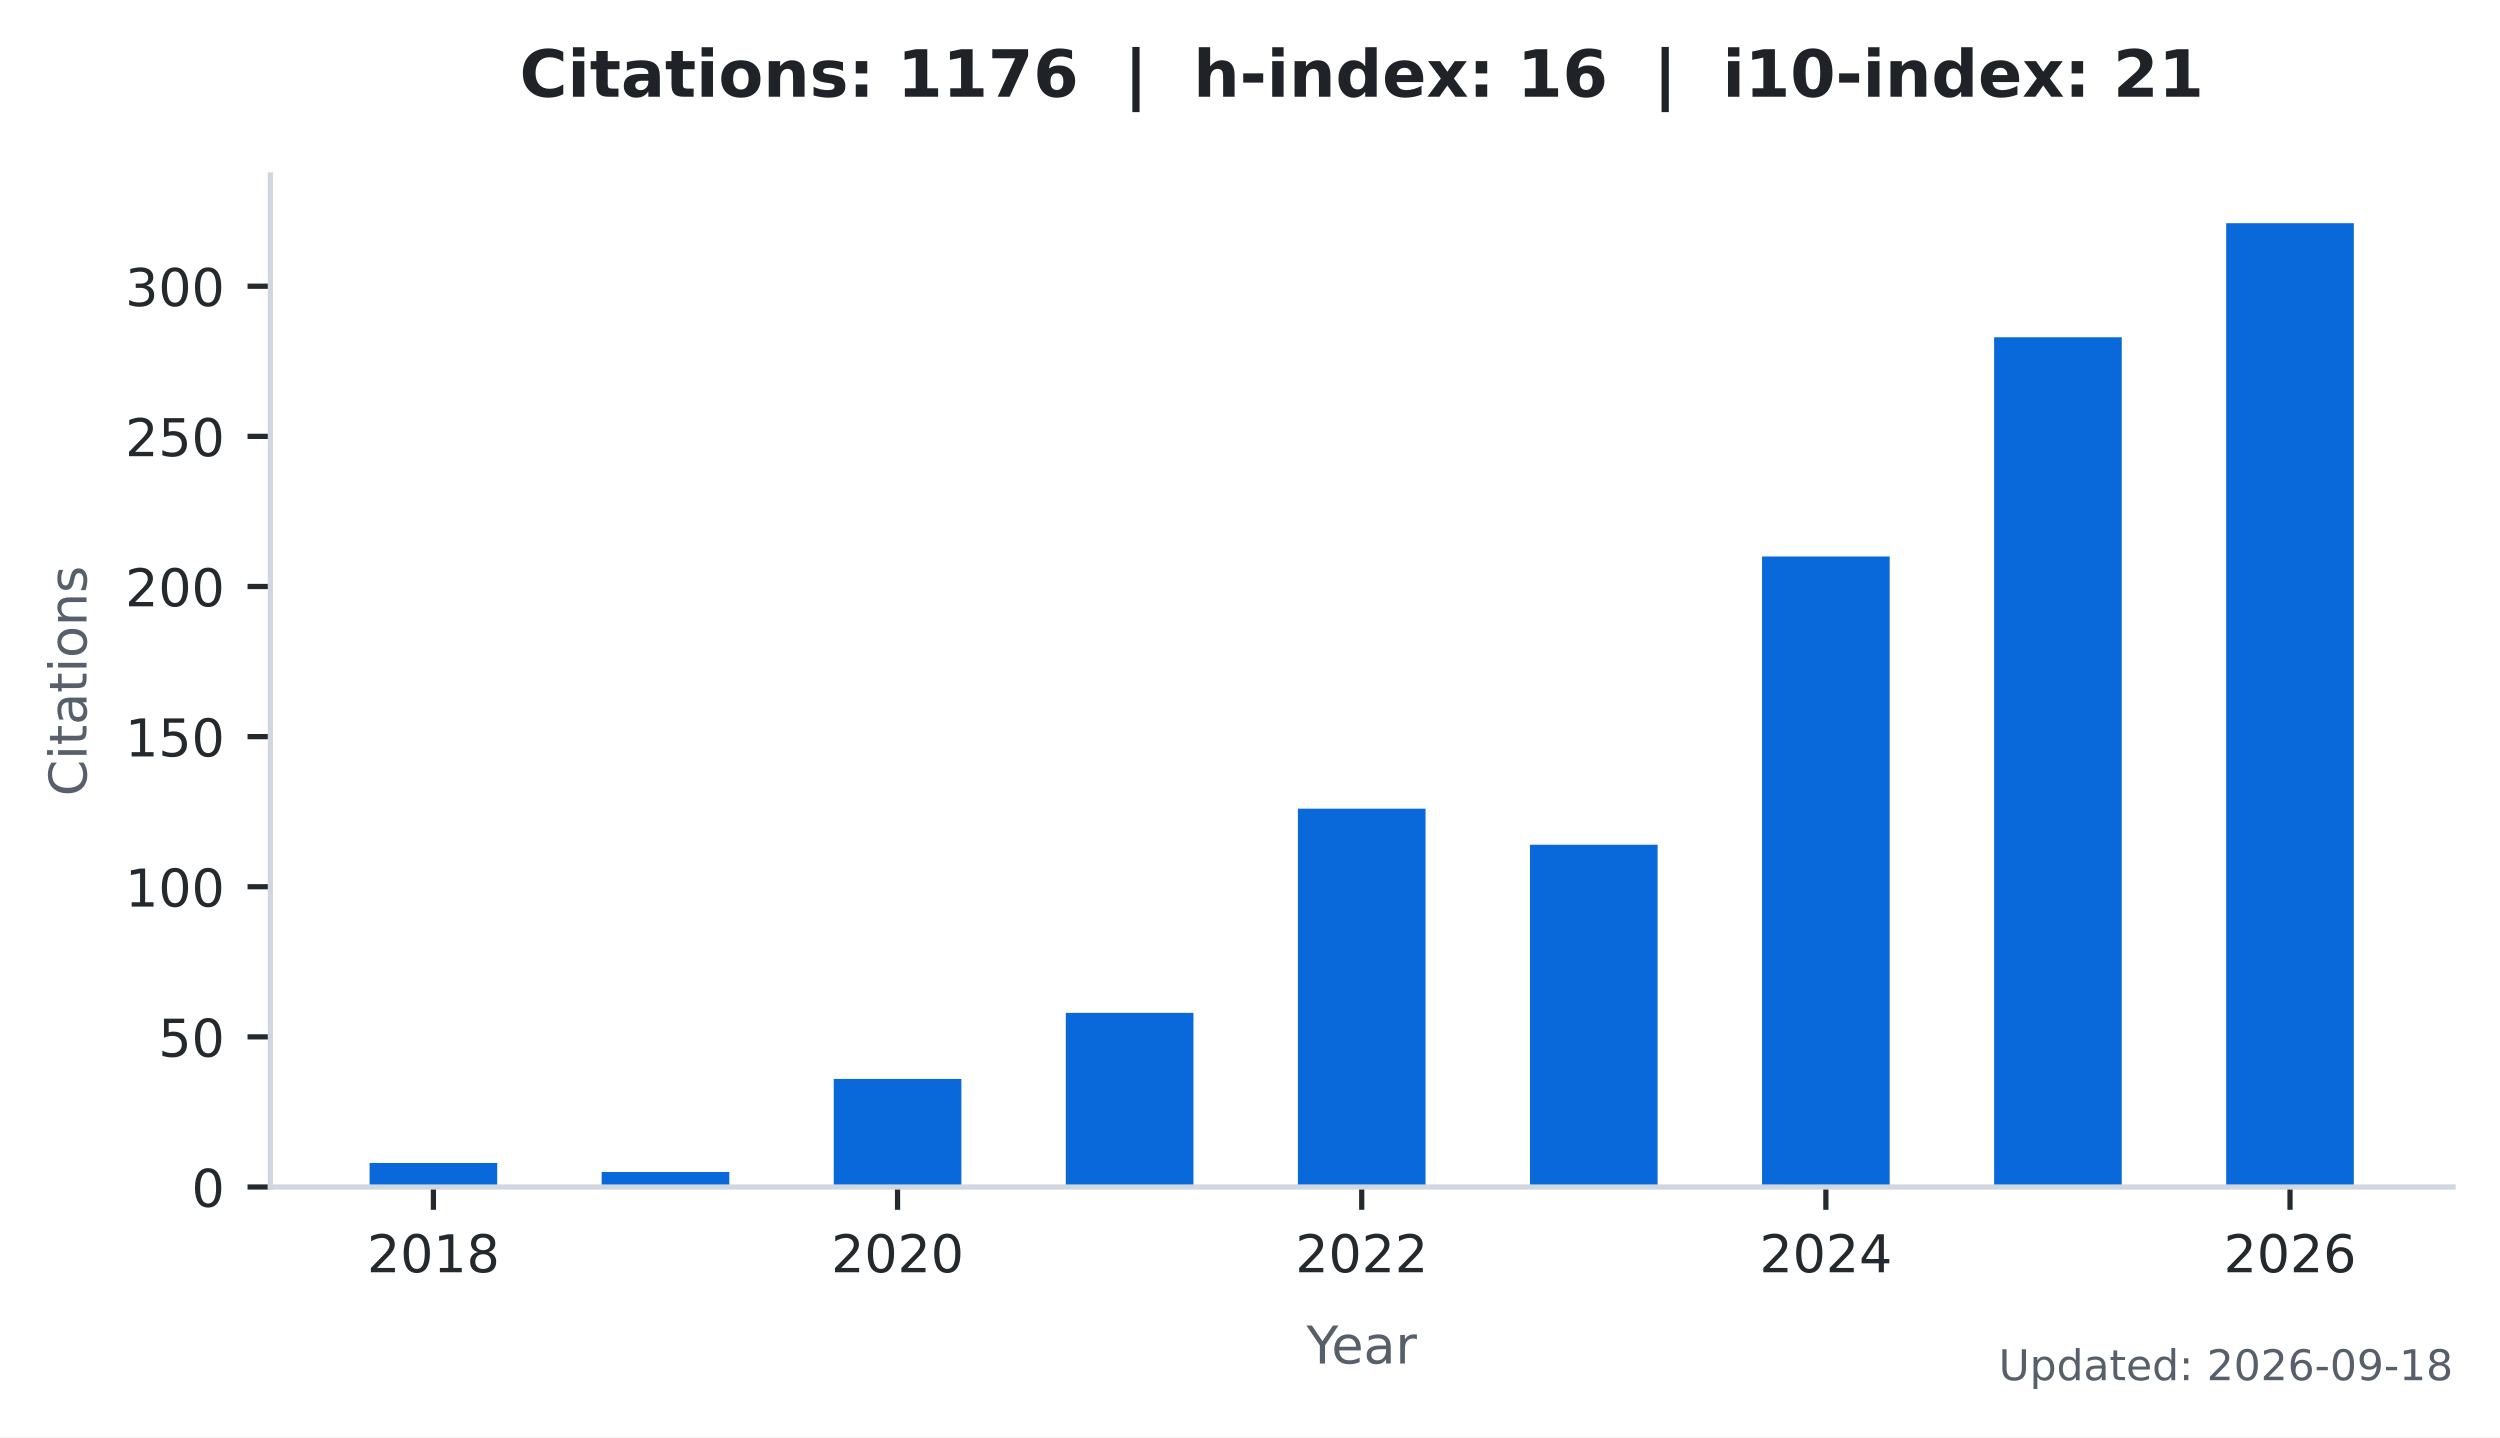
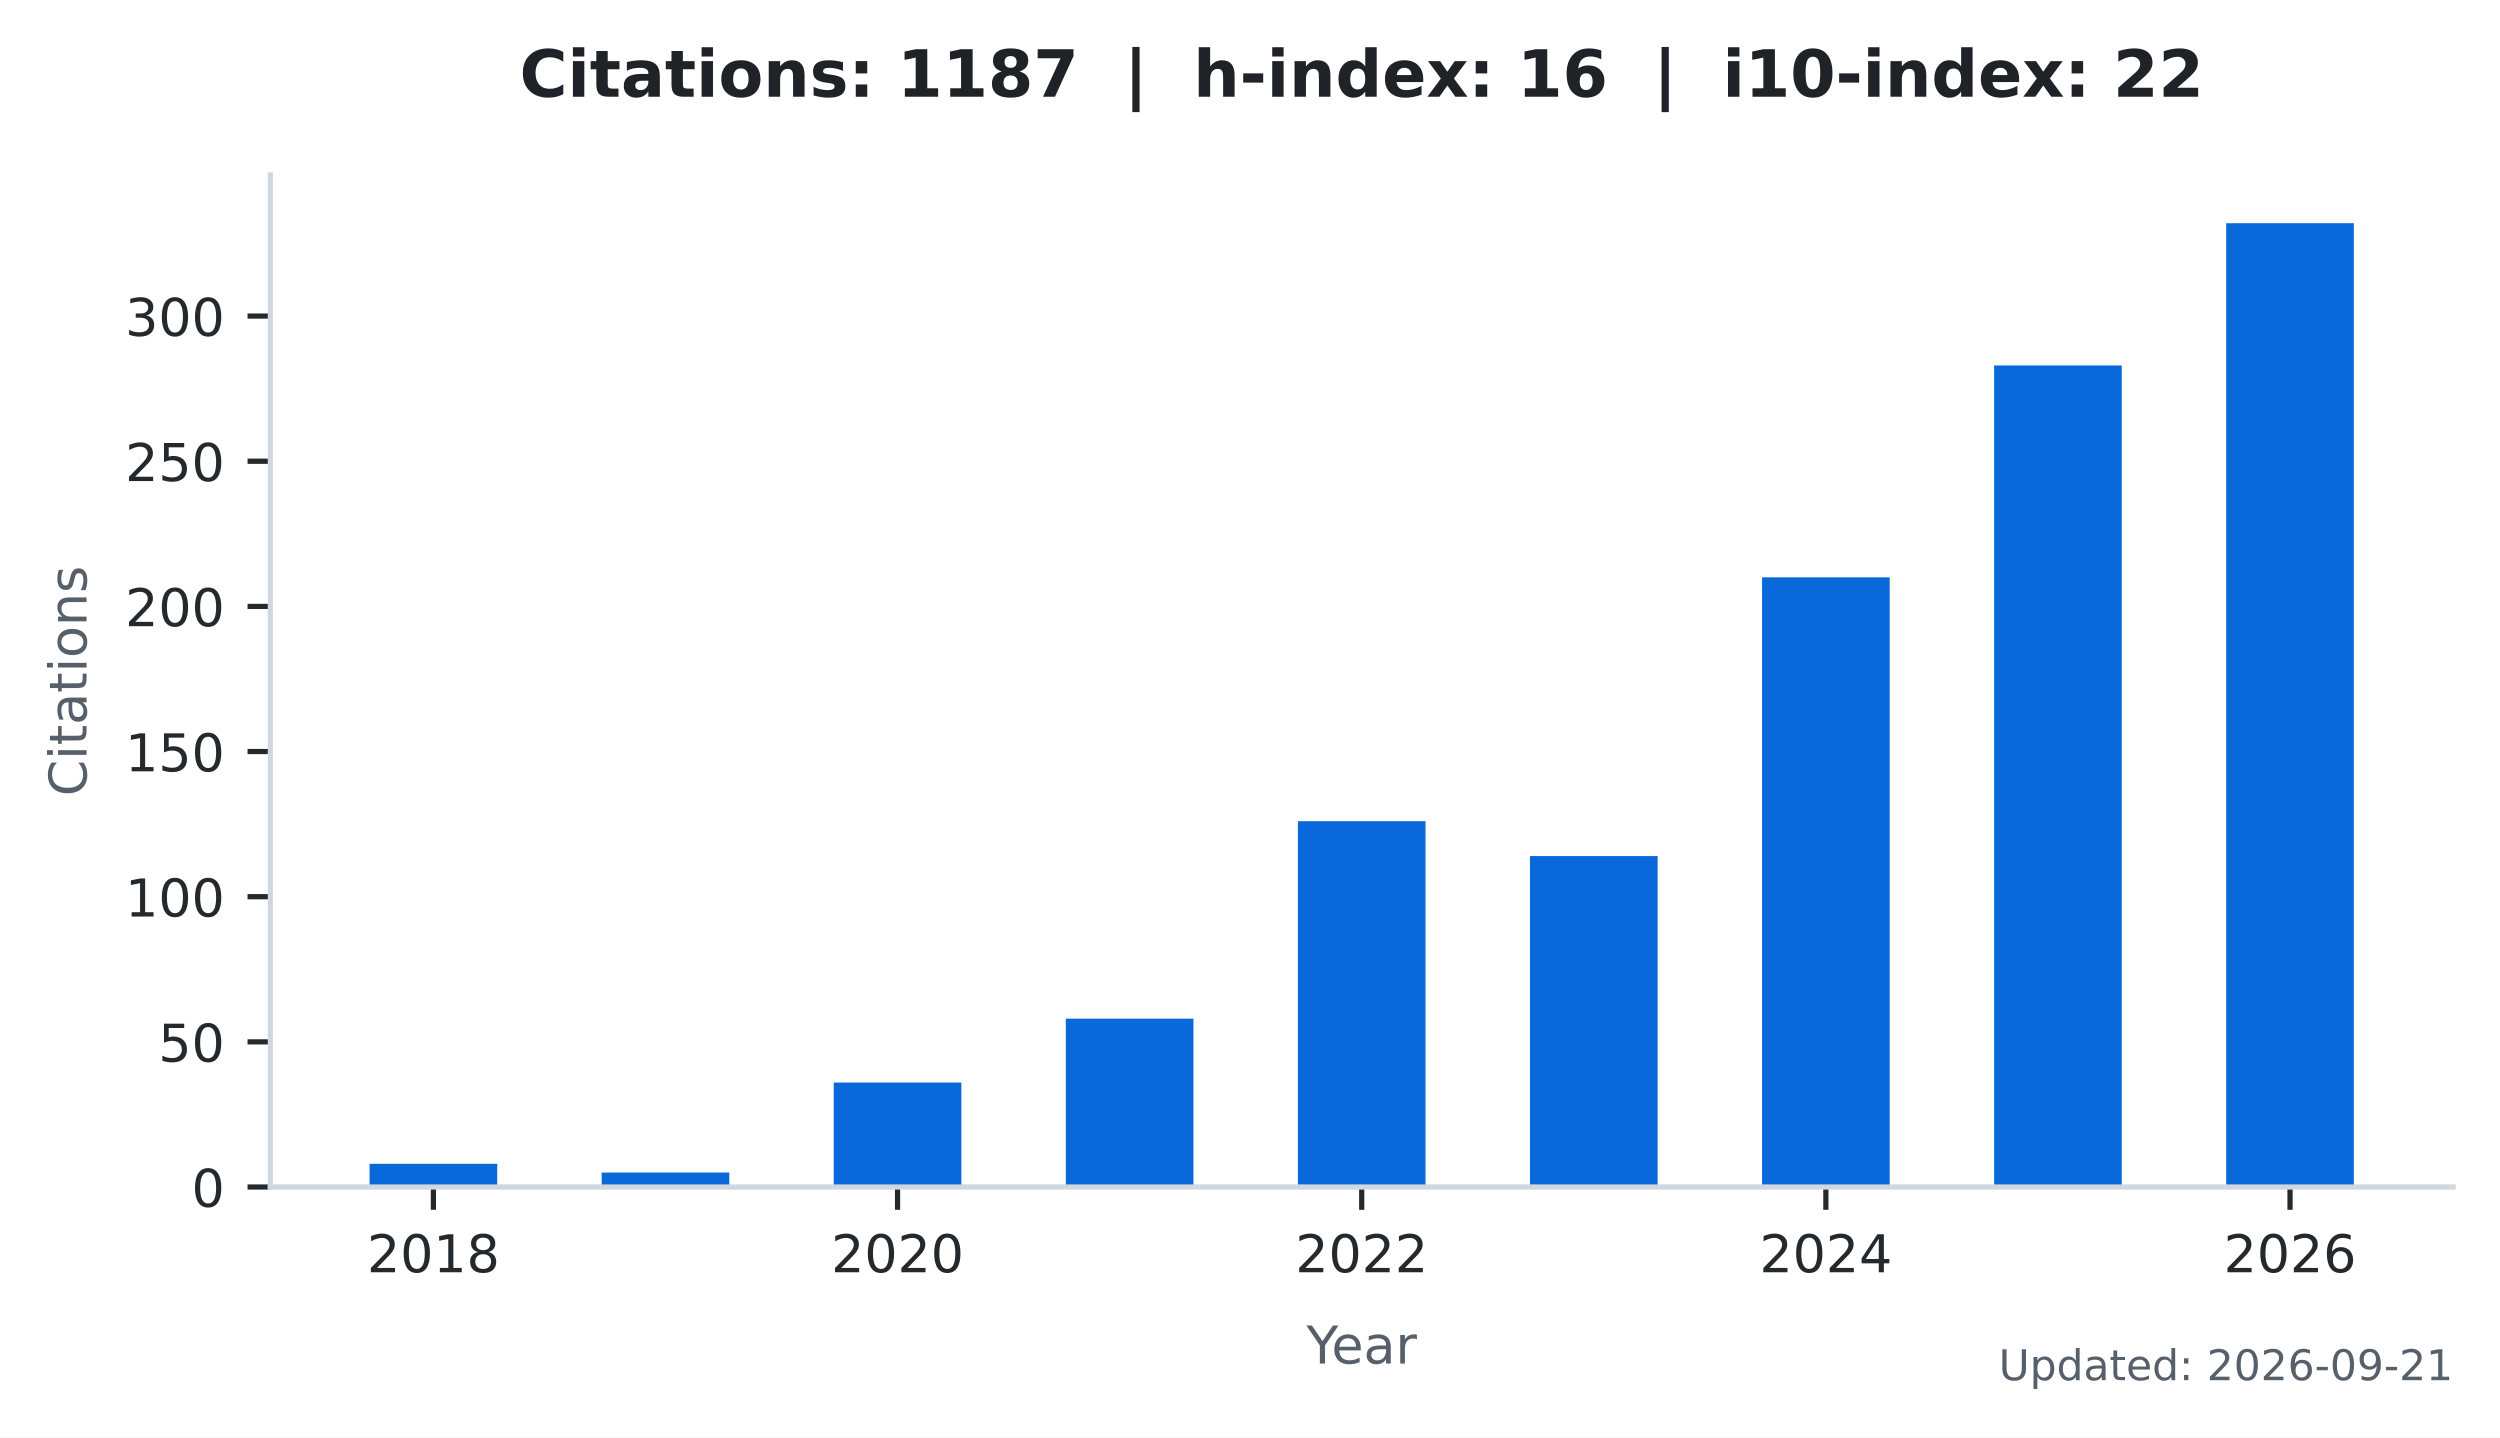
<svg xmlns="http://www.w3.org/2000/svg" xmlns:xlink="http://www.w3.org/1999/xlink" width="383.471pt" height="220.466pt" viewBox="0 0 383.471 220.466" version="1.1">
  <defs>
    <style type="text/css">*{stroke-linejoin: round; stroke-linecap: butt}</style>
  </defs>
  <g id="figure_1">
    <g id="patch_1">
      <path d="M 0 220.466  L 383.471 220.466  L 383.471 0  L 0 0  z " style="fill: #ffffff" />
    </g>
    <g id="axes_1">
      <g id="patch_2">
        <path d="M 41.471 182.074  L 376.271 182.074  L 376.271 26.842  L 41.471 26.842  z " style="fill: #ffffff" />
      </g>
      <g id="patch_3">
-         <path d="M 56.689 182.074  L 76.268 182.074  L 76.268 178.39  L 56.689 178.39  z " clip-path="url(#p396a936d18)" style="fill: #0969da" />
+         <path d="M 56.689 182.074  L 76.268 182.074  L 76.268 178.512  L 56.689 178.512  z " clip-path="url(#p3de7b971ef)" style="fill: #0969da" />
      </g>
      <g id="patch_4">
-         <path d="M 92.287 182.074  L 111.866 182.074  L 111.866 179.771  L 92.287 179.771  z " clip-path="url(#p396a936d18)" style="fill: #0969da" />
+         <path d="M 92.287 182.074  L 111.866 182.074  L 111.866 179.848  L 92.287 179.848  z " clip-path="url(#p3de7b971ef)" style="fill: #0969da" />
      </g>
      <g id="patch_5">
-         <path d="M 127.885 182.074  L 147.464 182.074  L 147.464 165.494  L 127.885 165.494  z " clip-path="url(#p396a936d18)" style="fill: #0969da" />
+         <path d="M 127.885 182.074  L 147.464 182.074  L 147.464 166.043  L 127.885 166.043  z " clip-path="url(#p3de7b971ef)" style="fill: #0969da" />
      </g>
      <g id="patch_6">
-         <path d="M 163.483 182.074  L 183.062 182.074  L 183.062 155.362  L 163.483 155.362  z " clip-path="url(#p396a936d18)" style="fill: #0969da" />
+         <path d="M 163.483 182.074  L 183.062 182.074  L 183.062 156.247  L 163.483 156.247  z " clip-path="url(#p3de7b971ef)" style="fill: #0969da" />
      </g>
      <g id="patch_7">
-         <path d="M 199.081 182.074  L 218.66 182.074  L 218.66 124.044  L 199.081 124.044  z " clip-path="url(#p396a936d18)" style="fill: #0969da" />
+         <path d="M 199.081 182.074  L 218.66 182.074  L 218.66 125.966  L 199.081 125.966  z " clip-path="url(#p3de7b971ef)" style="fill: #0969da" />
      </g>
      <g id="patch_8">
-         <path d="M 234.679 182.074  L 254.258 182.074  L 254.258 129.57  L 234.679 129.57  z " clip-path="url(#p396a936d18)" style="fill: #0969da" />
+         <path d="M 234.679 182.074  L 254.258 182.074  L 254.258 131.31  L 234.679 131.31  z " clip-path="url(#p3de7b971ef)" style="fill: #0969da" />
      </g>
      <g id="patch_9">
-         <path d="M 270.277 182.074  L 289.856 182.074  L 289.856 85.356  L 270.277 85.356  z " clip-path="url(#p396a936d18)" style="fill: #0969da" />
+         <path d="M 270.277 182.074  L 289.856 182.074  L 289.856 88.561  L 270.277 88.561  z " clip-path="url(#p3de7b971ef)" style="fill: #0969da" />
      </g>
      <g id="patch_10">
-         <path d="M 305.875 182.074  L 325.454 182.074  L 325.454 51.735  L 305.875 51.735  z " clip-path="url(#p396a936d18)" style="fill: #0969da" />
+         <path d="M 305.875 182.074  L 325.454 182.074  L 325.454 56.054  L 305.875 56.054  z " clip-path="url(#p3de7b971ef)" style="fill: #0969da" />
      </g>
      <g id="patch_11">
-         <path d="M 341.473 182.074  L 361.052 182.074  L 361.052 34.234  L 341.473 34.234  z " clip-path="url(#p396a936d18)" style="fill: #0969da" />
+         <path d="M 341.473 182.074  L 361.052 182.074  L 361.052 34.234  L 341.473 34.234  z " clip-path="url(#p3de7b971ef)" style="fill: #0969da" />
      </g>
      <g id="matplotlib.axis_1">
        <g id="xtick_1">
          <g id="line2d_1">
            <defs>
-               <path id="mbc49d55b6a" d="M 0 0  L 0 3.5  " style="stroke: #24292e; stroke-width: 0.8" />
+               <path id="me4efc09ca3" d="M 0 0  L 0 3.5  " style="stroke: #24292e; stroke-width: 0.8" />
            </defs>
            <g>
-               <use xlink:href="#mbc49d55b6a" x="66.478" y="182.074" style="fill: #24292e; stroke: #24292e; stroke-width: 0.8" />
+               <use xlink:href="#me4efc09ca3" x="66.478" y="182.074" style="fill: #24292e; stroke: #24292e; stroke-width: 0.8" />
            </g>
          </g>
          <g id="text_1">
            <g style="fill: #24292e" transform="translate(56.29828 195.1523) scale(0.08 -0.08)">
              <defs>
                <path id="DejaVuSans-15" d="M 1228 531  L 3431 531  L 3431 0  L 469 0  L 469 531  Q 828 903 1448 1529  Q 2069 2156 2228 2338  Q 2531 2678 2651 2914  Q 2772 3150 2772 3378  Q 2772 3750 2511 3984  Q 2250 4219 1831 4219  Q 1534 4219 1204 4116  Q 875 4013 500 3803  L 500 4441  Q 881 4594 1212 4672  Q 1544 4750 1819 4750  Q 2544 4750 2975 4387  Q 3406 4025 3406 3419  Q 3406 3131 3298 2873  Q 3191 2616 2906 2266  Q 2828 2175 2409 1742  Q 1991 1309 1228 531  z " transform="scale(0.015625)" />
                <path id="DejaVuSans-13" d="M 2034 4250  Q 1547 4250 1301 3770  Q 1056 3291 1056 2328  Q 1056 1369 1301 889  Q 1547 409 2034 409  Q 2525 409 2770 889  Q 3016 1369 3016 2328  Q 3016 3291 2770 3770  Q 2525 4250 2034 4250  z M 2034 4750  Q 2819 4750 3233 4129  Q 3647 3509 3647 2328  Q 3647 1150 3233 529  Q 2819 -91 2034 -91  Q 1250 -91 836 529  Q 422 1150 422 2328  Q 422 3509 836 4129  Q 1250 4750 2034 4750  z " transform="scale(0.015625)" />
                <path id="DejaVuSans-14" d="M 794 531  L 1825 531  L 1825 4091  L 703 3866  L 703 4441  L 1819 4666  L 2450 4666  L 2450 531  L 3481 531  L 3481 0  L 794 0  L 794 531  z " transform="scale(0.015625)" />
                <path id="DejaVuSans-1b" d="M 2034 2216  Q 1584 2216 1326 1975  Q 1069 1734 1069 1313  Q 1069 891 1326 650  Q 1584 409 2034 409  Q 2484 409 2743 651  Q 3003 894 3003 1313  Q 3003 1734 2745 1975  Q 2488 2216 2034 2216  z M 1403 2484  Q 997 2584 770 2862  Q 544 3141 544 3541  Q 544 4100 942 4425  Q 1341 4750 2034 4750  Q 2731 4750 3128 4425  Q 3525 4100 3525 3541  Q 3525 3141 3298 2862  Q 3072 2584 2669 2484  Q 3125 2378 3379 2068  Q 3634 1759 3634 1313  Q 3634 634 3220 271  Q 2806 -91 2034 -91  Q 1263 -91 848 271  Q 434 634 434 1313  Q 434 1759 690 2068  Q 947 2378 1403 2484  z M 1172 3481  Q 1172 3119 1398 2916  Q 1625 2713 2034 2713  Q 2441 2713 2670 2916  Q 2900 3119 2900 3481  Q 2900 3844 2670 4047  Q 2441 4250 2034 4250  Q 1625 4250 1398 4047  Q 1172 3844 1172 3481  z " transform="scale(0.015625)" />
              </defs>
              <use xlink:href="#DejaVuSans-15" />
              <use xlink:href="#DejaVuSans-13" transform="translate(63.625 0)" />
              <use xlink:href="#DejaVuSans-14" transform="translate(127.25 0)" />
              <use xlink:href="#DejaVuSans-1b" transform="translate(190.875 0)" />
            </g>
          </g>
        </g>
        <g id="xtick_2">
          <g id="line2d_2">
            <g>
-               <use xlink:href="#mbc49d55b6a" x="137.674" y="182.074" style="fill: #24292e; stroke: #24292e; stroke-width: 0.8" />
+               <use xlink:href="#me4efc09ca3" x="137.674" y="182.074" style="fill: #24292e; stroke: #24292e; stroke-width: 0.8" />
            </g>
          </g>
          <g id="text_2">
            <g style="fill: #24292e" transform="translate(127.4945 195.1523) scale(0.08 -0.08)">
              <use xlink:href="#DejaVuSans-15" />
              <use xlink:href="#DejaVuSans-13" transform="translate(63.625 0)" />
              <use xlink:href="#DejaVuSans-15" transform="translate(127.25 0)" />
              <use xlink:href="#DejaVuSans-13" transform="translate(190.875 0)" />
            </g>
          </g>
        </g>
        <g id="xtick_3">
          <g id="line2d_3">
            <g>
-               <use xlink:href="#mbc49d55b6a" x="208.871" y="182.074" style="fill: #24292e; stroke: #24292e; stroke-width: 0.8" />
+               <use xlink:href="#me4efc09ca3" x="208.871" y="182.074" style="fill: #24292e; stroke: #24292e; stroke-width: 0.8" />
            </g>
          </g>
          <g id="text_3">
            <g style="fill: #24292e" transform="translate(198.6906 195.1523) scale(0.08 -0.08)">
              <use xlink:href="#DejaVuSans-15" />
              <use xlink:href="#DejaVuSans-13" transform="translate(63.625 0)" />
              <use xlink:href="#DejaVuSans-15" transform="translate(127.25 0)" />
              <use xlink:href="#DejaVuSans-15" transform="translate(190.875 0)" />
            </g>
          </g>
        </g>
        <g id="xtick_4">
          <g id="line2d_4">
            <g>
-               <use xlink:href="#mbc49d55b6a" x="280.067" y="182.074" style="fill: #24292e; stroke: #24292e; stroke-width: 0.8" />
+               <use xlink:href="#me4efc09ca3" x="280.067" y="182.074" style="fill: #24292e; stroke: #24292e; stroke-width: 0.8" />
            </g>
          </g>
          <g id="text_4">
            <g style="fill: #24292e" transform="translate(269.8868 195.1523) scale(0.08 -0.08)">
              <defs>
                <path id="DejaVuSans-17" d="M 2419 4116  L 825 1625  L 2419 1625  L 2419 4116  z M 2253 4666  L 3047 4666  L 3047 1625  L 3713 1625  L 3713 1100  L 3047 1100  L 3047 0  L 2419 0  L 2419 1100  L 313 1100  L 313 1709  L 2253 4666  z " transform="scale(0.015625)" />
              </defs>
              <use xlink:href="#DejaVuSans-15" />
              <use xlink:href="#DejaVuSans-13" transform="translate(63.625 0)" />
              <use xlink:href="#DejaVuSans-15" transform="translate(127.25 0)" />
              <use xlink:href="#DejaVuSans-17" transform="translate(190.875 0)" />
            </g>
          </g>
        </g>
        <g id="xtick_5">
          <g id="line2d_5">
            <g>
-               <use xlink:href="#mbc49d55b6a" x="351.263" y="182.074" style="fill: #24292e; stroke: #24292e; stroke-width: 0.8" />
+               <use xlink:href="#me4efc09ca3" x="351.263" y="182.074" style="fill: #24292e; stroke: #24292e; stroke-width: 0.8" />
            </g>
          </g>
          <g id="text_5">
            <g style="fill: #24292e" transform="translate(341.083 195.1523) scale(0.08 -0.08)">
              <defs>
                <path id="DejaVuSans-19" d="M 2113 2584  Q 1688 2584 1439 2293  Q 1191 2003 1191 1497  Q 1191 994 1439 701  Q 1688 409 2113 409  Q 2538 409 2786 701  Q 3034 994 3034 1497  Q 3034 2003 2786 2293  Q 2538 2584 2113 2584  z M 3366 4563  L 3366 3988  Q 3128 4100 2886 4159  Q 2644 4219 2406 4219  Q 1781 4219 1451 3797  Q 1122 3375 1075 2522  Q 1259 2794 1537 2939  Q 1816 3084 2150 3084  Q 2853 3084 3261 2657  Q 3669 2231 3669 1497  Q 3669 778 3244 343  Q 2819 -91 2113 -91  Q 1303 -91 875 529  Q 447 1150 447 2328  Q 447 3434 972 4092  Q 1497 4750 2381 4750  Q 2619 4750 2861 4703  Q 3103 4656 3366 4563  z " transform="scale(0.015625)" />
              </defs>
              <use xlink:href="#DejaVuSans-15" />
              <use xlink:href="#DejaVuSans-13" transform="translate(63.625 0)" />
              <use xlink:href="#DejaVuSans-15" transform="translate(127.25 0)" />
              <use xlink:href="#DejaVuSans-19" transform="translate(190.875 0)" />
            </g>
          </g>
        </g>
        <g id="text_6">
          <g style="fill: #57606a" transform="translate(200.4019 209.1523) scale(0.08 -0.08)">
            <defs>
              <path id="DejaVuSans-3c" d="M -13 4666  L 666 4666  L 1959 2747  L 3244 4666  L 3922 4666  L 2272 2222  L 2272 0  L 1638 0  L 1638 2222  L -13 4666  z " transform="scale(0.015625)" />
              <path id="DejaVuSans-48" d="M 3597 1894  L 3597 1613  L 953 1613  Q 991 1019 1311 708  Q 1631 397 2203 397  Q 2534 397 2845 478  Q 3156 559 3463 722  L 3463 178  Q 3153 47 2828 -22  Q 2503 -91 2169 -91  Q 1331 -91 842 396  Q 353 884 353 1716  Q 353 2575 817 3079  Q 1281 3584 2069 3584  Q 2775 3584 3186 3129  Q 3597 2675 3597 1894  z M 3022 2063  Q 3016 2534 2758 2815  Q 2500 3097 2075 3097  Q 1594 3097 1305 2825  Q 1016 2553 972 2059  L 3022 2063  z " transform="scale(0.015625)" />
              <path id="DejaVuSans-44" d="M 2194 1759  Q 1497 1759 1228 1600  Q 959 1441 959 1056  Q 959 750 1161 570  Q 1363 391 1709 391  Q 2188 391 2477 730  Q 2766 1069 2766 1631  L 2766 1759  L 2194 1759  z M 3341 1997  L 3341 0  L 2766 0  L 2766 531  Q 2569 213 2275 61  Q 1981 -91 1556 -91  Q 1019 -91 701 211  Q 384 513 384 1019  Q 384 1609 779 1909  Q 1175 2209 1959 2209  L 2766 2209  L 2766 2266  Q 2766 2663 2505 2880  Q 2244 3097 1772 3097  Q 1472 3097 1187 3025  Q 903 2953 641 2809  L 641 3341  Q 956 3463 1253 3523  Q 1550 3584 1831 3584  Q 2591 3584 2966 3190  Q 3341 2797 3341 1997  z " transform="scale(0.015625)" />
              <path id="DejaVuSans-55" d="M 2631 2963  Q 2534 3019 2420 3045  Q 2306 3072 2169 3072  Q 1681 3072 1420 2755  Q 1159 2438 1159 1844  L 1159 0  L 581 0  L 581 3500  L 1159 3500  L 1159 2956  Q 1341 3275 1631 3429  Q 1922 3584 2338 3584  Q 2397 3584 2469 3576  Q 2541 3569 2628 3553  L 2631 2963  z " transform="scale(0.015625)" />
            </defs>
            <use xlink:href="#DejaVuSans-3c" />
            <use xlink:href="#DejaVuSans-48" transform="translate(47.79688 0)" />
            <use xlink:href="#DejaVuSans-44" transform="translate(109.3281 0)" />
            <use xlink:href="#DejaVuSans-55" transform="translate(170.6094 0)" />
          </g>
        </g>
      </g>
      <g id="matplotlib.axis_2">
        <g id="ytick_1">
          <g id="line2d_6">
            <defs>
-               <path id="m42bd1a6ed8" d="M 0 0  L -3.5 0  " style="stroke: #24292e; stroke-width: 0.8" />
+               <path id="m32e4830136" d="M 0 0  L -3.5 0  " style="stroke: #24292e; stroke-width: 0.8" />
            </defs>
            <g>
-               <use xlink:href="#m42bd1a6ed8" x="41.471" y="182.074" style="fill: #24292e; stroke: #24292e; stroke-width: 0.8" />
+               <use xlink:href="#m32e4830136" x="41.471" y="182.074" style="fill: #24292e; stroke: #24292e; stroke-width: 0.8" />
            </g>
          </g>
          <g id="text_7">
            <g style="fill: #24292e" transform="translate(29.38062 185.1132) scale(0.08 -0.08)">
              <use xlink:href="#DejaVuSans-13" />
            </g>
          </g>
        </g>
        <g id="ytick_2">
          <g id="line2d_7">
            <g>
-               <use xlink:href="#m42bd1a6ed8" x="41.471" y="159.046" style="fill: #24292e; stroke: #24292e; stroke-width: 0.8" />
+               <use xlink:href="#m32e4830136" x="41.471" y="159.809" style="fill: #24292e; stroke: #24292e; stroke-width: 0.8" />
            </g>
          </g>
          <g id="text_8">
-             <g style="fill: #24292e" transform="translate(24.29062 162.0852) scale(0.08 -0.08)">
+             <g style="fill: #24292e" transform="translate(24.29062 162.8482) scale(0.08 -0.08)">
              <defs>
                <path id="DejaVuSans-18" d="M 691 4666  L 3169 4666  L 3169 4134  L 1269 4134  L 1269 2991  Q 1406 3038 1543 3061  Q 1681 3084 1819 3084  Q 2600 3084 3056 2656  Q 3513 2228 3513 1497  Q 3513 744 3044 326  Q 2575 -91 1722 -91  Q 1428 -91 1123 -41  Q 819 9 494 109  L 494 744  Q 775 591 1075 516  Q 1375 441 1709 441  Q 2250 441 2565 725  Q 2881 1009 2881 1497  Q 2881 1984 2565 2268  Q 2250 2553 1709 2553  Q 1456 2553 1204 2497  Q 953 2441 691 2322  L 691 4666  z " transform="scale(0.015625)" />
              </defs>
              <use xlink:href="#DejaVuSans-18" />
              <use xlink:href="#DejaVuSans-13" transform="translate(63.625 0)" />
            </g>
          </g>
        </g>
        <g id="ytick_3">
          <g id="line2d_8">
            <g>
-               <use xlink:href="#m42bd1a6ed8" x="41.471" y="136.018" style="fill: #24292e; stroke: #24292e; stroke-width: 0.8" />
+               <use xlink:href="#m32e4830136" x="41.471" y="137.544" style="fill: #24292e; stroke: #24292e; stroke-width: 0.8" />
            </g>
          </g>
          <g id="text_9">
-             <g style="fill: #24292e" transform="translate(19.20062 139.0572) scale(0.08 -0.08)">
+             <g style="fill: #24292e" transform="translate(19.20062 140.5831) scale(0.08 -0.08)">
              <use xlink:href="#DejaVuSans-14" />
              <use xlink:href="#DejaVuSans-13" transform="translate(63.625 0)" />
              <use xlink:href="#DejaVuSans-13" transform="translate(127.25 0)" />
            </g>
          </g>
        </g>
        <g id="ytick_4">
          <g id="line2d_9">
            <g>
-               <use xlink:href="#m42bd1a6ed8" x="41.471" y="112.99" style="fill: #24292e; stroke: #24292e; stroke-width: 0.8" />
+               <use xlink:href="#m32e4830136" x="41.471" y="115.279" style="fill: #24292e; stroke: #24292e; stroke-width: 0.8" />
            </g>
          </g>
          <g id="text_10">
-             <g style="fill: #24292e" transform="translate(19.20062 116.0291) scale(0.08 -0.08)">
+             <g style="fill: #24292e" transform="translate(19.20062 118.3181) scale(0.08 -0.08)">
              <use xlink:href="#DejaVuSans-14" />
              <use xlink:href="#DejaVuSans-18" transform="translate(63.625 0)" />
              <use xlink:href="#DejaVuSans-13" transform="translate(127.25 0)" />
            </g>
          </g>
        </g>
        <g id="ytick_5">
          <g id="line2d_10">
            <g>
-               <use xlink:href="#m42bd1a6ed8" x="41.471" y="89.962" style="fill: #24292e; stroke: #24292e; stroke-width: 0.8" />
+               <use xlink:href="#m32e4830136" x="41.471" y="93.014" style="fill: #24292e; stroke: #24292e; stroke-width: 0.8" />
            </g>
          </g>
          <g id="text_11">
-             <g style="fill: #24292e" transform="translate(19.20062 93.0011) scale(0.08 -0.08)">
+             <g style="fill: #24292e" transform="translate(19.20062 96.05301) scale(0.08 -0.08)">
              <use xlink:href="#DejaVuSans-15" />
              <use xlink:href="#DejaVuSans-13" transform="translate(63.625 0)" />
              <use xlink:href="#DejaVuSans-13" transform="translate(127.25 0)" />
            </g>
          </g>
        </g>
        <g id="ytick_6">
          <g id="line2d_11">
            <g>
-               <use xlink:href="#m42bd1a6ed8" x="41.471" y="66.934" style="fill: #24292e; stroke: #24292e; stroke-width: 0.8" />
+               <use xlink:href="#m32e4830136" x="41.471" y="70.749" style="fill: #24292e; stroke: #24292e; stroke-width: 0.8" />
            </g>
          </g>
          <g id="text_12">
-             <g style="fill: #24292e" transform="translate(19.20062 69.97306) scale(0.08 -0.08)">
+             <g style="fill: #24292e" transform="translate(19.20062 73.78795) scale(0.08 -0.08)">
              <use xlink:href="#DejaVuSans-15" />
              <use xlink:href="#DejaVuSans-18" transform="translate(63.625 0)" />
              <use xlink:href="#DejaVuSans-13" transform="translate(127.25 0)" />
            </g>
          </g>
        </g>
        <g id="ytick_7">
          <g id="line2d_12">
            <g>
-               <use xlink:href="#m42bd1a6ed8" x="41.471" y="43.906" style="fill: #24292e; stroke: #24292e; stroke-width: 0.8" />
+               <use xlink:href="#m32e4830136" x="41.471" y="48.484" style="fill: #24292e; stroke: #24292e; stroke-width: 0.8" />
            </g>
          </g>
          <g id="text_13">
-             <g style="fill: #24292e" transform="translate(19.20062 46.94503) scale(0.08 -0.08)">
+             <g style="fill: #24292e" transform="translate(19.20062 51.52289) scale(0.08 -0.08)">
              <defs>
                <path id="DejaVuSans-16" d="M 2597 2516  Q 3050 2419 3304 2112  Q 3559 1806 3559 1356  Q 3559 666 3084 287  Q 2609 -91 1734 -91  Q 1441 -91 1130 -33  Q 819 25 488 141  L 488 750  Q 750 597 1062 519  Q 1375 441 1716 441  Q 2309 441 2620 675  Q 2931 909 2931 1356  Q 2931 1769 2642 2001  Q 2353 2234 1838 2234  L 1294 2234  L 1294 2753  L 1863 2753  Q 2328 2753 2575 2939  Q 2822 3125 2822 3475  Q 2822 3834 2567 4026  Q 2313 4219 1838 4219  Q 1578 4219 1281 4162  Q 984 4106 628 3988  L 628 4550  Q 988 4650 1302 4700  Q 1616 4750 1894 4750  Q 2613 4750 3031 4423  Q 3450 4097 3450 3541  Q 3450 3153 3228 2886  Q 3006 2619 2597 2516  z " transform="scale(0.015625)" />
              </defs>
              <use xlink:href="#DejaVuSans-16" />
              <use xlink:href="#DejaVuSans-13" transform="translate(63.625 0)" />
              <use xlink:href="#DejaVuSans-13" transform="translate(127.25 0)" />
            </g>
          </g>
        </g>
        <g id="text_14">
          <g style="fill: #57606a" transform="translate(13.27875 122.1276) rotate(-90) scale(0.08 -0.08)">
            <defs>
              <path id="DejaVuSans-26" d="M 4122 4306  L 4122 3641  Q 3803 3938 3442 4084  Q 3081 4231 2675 4231  Q 1875 4231 1450 3742  Q 1025 3253 1025 2328  Q 1025 1406 1450 917  Q 1875 428 2675 428  Q 3081 428 3442 575  Q 3803 722 4122 1019  L 4122 359  Q 3791 134 3420 21  Q 3050 -91 2638 -91  Q 1578 -91 968 557  Q 359 1206 359 2328  Q 359 3453 968 4101  Q 1578 4750 2638 4750  Q 3056 4750 3426 4639  Q 3797 4528 4122 4306  z " transform="scale(0.015625)" />
              <path id="DejaVuSans-4c" d="M 603 3500  L 1178 3500  L 1178 0  L 603 0  L 603 3500  z M 603 4863  L 1178 4863  L 1178 4134  L 603 4134  L 603 4863  z " transform="scale(0.015625)" />
              <path id="DejaVuSans-57" d="M 1172 4494  L 1172 3500  L 2356 3500  L 2356 3053  L 1172 3053  L 1172 1153  Q 1172 725 1289 603  Q 1406 481 1766 481  L 2356 481  L 2356 0  L 1766 0  Q 1100 0 847 248  Q 594 497 594 1153  L 594 3053  L 172 3053  L 172 3500  L 594 3500  L 594 4494  L 1172 4494  z " transform="scale(0.015625)" />
              <path id="DejaVuSans-52" d="M 1959 3097  Q 1497 3097 1228 2736  Q 959 2375 959 1747  Q 959 1119 1226 758  Q 1494 397 1959 397  Q 2419 397 2687 759  Q 2956 1122 2956 1747  Q 2956 2369 2687 2733  Q 2419 3097 1959 3097  z M 1959 3584  Q 2709 3584 3137 3096  Q 3566 2609 3566 1747  Q 3566 888 3137 398  Q 2709 -91 1959 -91  Q 1206 -91 779 398  Q 353 888 353 1747  Q 353 2609 779 3096  Q 1206 3584 1959 3584  z " transform="scale(0.015625)" />
              <path id="DejaVuSans-51" d="M 3513 2113  L 3513 0  L 2938 0  L 2938 2094  Q 2938 2591 2744 2837  Q 2550 3084 2163 3084  Q 1697 3084 1428 2787  Q 1159 2491 1159 1978  L 1159 0  L 581 0  L 581 3500  L 1159 3500  L 1159 2956  Q 1366 3272 1645 3428  Q 1925 3584 2291 3584  Q 2894 3584 3203 3211  Q 3513 2838 3513 2113  z " transform="scale(0.015625)" />
              <path id="DejaVuSans-56" d="M 2834 3397  L 2834 2853  Q 2591 2978 2328 3040  Q 2066 3103 1784 3103  Q 1356 3103 1142 2972  Q 928 2841 928 2578  Q 928 2378 1081 2264  Q 1234 2150 1697 2047  L 1894 2003  Q 2506 1872 2764 1633  Q 3022 1394 3022 966  Q 3022 478 2636 193  Q 2250 -91 1575 -91  Q 1294 -91 989 -36  Q 684 19 347 128  L 347 722  Q 666 556 975 473  Q 1284 391 1588 391  Q 1994 391 2212 530  Q 2431 669 2431 922  Q 2431 1156 2273 1281  Q 2116 1406 1581 1522  L 1381 1569  Q 847 1681 609 1914  Q 372 2147 372 2553  Q 372 3047 722 3315  Q 1072 3584 1716 3584  Q 2034 3584 2315 3537  Q 2597 3491 2834 3397  z " transform="scale(0.015625)" />
            </defs>
            <use xlink:href="#DejaVuSans-26" />
            <use xlink:href="#DejaVuSans-4c" transform="translate(69.82812 0)" />
            <use xlink:href="#DejaVuSans-57" transform="translate(97.60938 0)" />
            <use xlink:href="#DejaVuSans-44" transform="translate(136.8125 0)" />
            <use xlink:href="#DejaVuSans-57" transform="translate(198.0938 0)" />
            <use xlink:href="#DejaVuSans-4c" transform="translate(237.2969 0)" />
            <use xlink:href="#DejaVuSans-52" transform="translate(265.0781 0)" />
            <use xlink:href="#DejaVuSans-51" transform="translate(326.2656 0)" />
            <use xlink:href="#DejaVuSans-56" transform="translate(389.6406 0)" />
          </g>
        </g>
      </g>
      <g id="patch_12">
        <path d="M 41.471 182.074  L 41.471 26.842  " style="fill: none; stroke: #d0d7de; stroke-width: 0.8; stroke-linejoin: miter; stroke-linecap: square" />
      </g>
      <g id="patch_13">
        <path d="M 41.471 182.074  L 376.271 182.074  " style="fill: none; stroke: #d0d7de; stroke-width: 0.8; stroke-linejoin: miter; stroke-linecap: square" />
      </g>
      <g id="text_15">
        <g style="fill: #57606a" transform="translate(306.5723 211.7047) scale(0.065 -0.065)">
          <defs>
            <path id="DejaVuSans-38" d="M 556 4666  L 1191 4666  L 1191 1831  Q 1191 1081 1462 751  Q 1734 422 2344 422  Q 2950 422 3222 751  Q 3494 1081 3494 1831  L 3494 4666  L 4128 4666  L 4128 1753  Q 4128 841 3676 375  Q 3225 -91 2344 -91  Q 1459 -91 1007 375  Q 556 841 556 1753  L 556 4666  z " transform="scale(0.015625)" />
            <path id="DejaVuSans-53" d="M 1159 525  L 1159 -1331  L 581 -1331  L 581 3500  L 1159 3500  L 1159 2969  Q 1341 3281 1617 3432  Q 1894 3584 2278 3584  Q 2916 3584 3314 3078  Q 3713 2572 3713 1747  Q 3713 922 3314 415  Q 2916 -91 2278 -91  Q 1894 -91 1617 61  Q 1341 213 1159 525  z M 3116 1747  Q 3116 2381 2855 2742  Q 2594 3103 2138 3103  Q 1681 3103 1420 2742  Q 1159 2381 1159 1747  Q 1159 1113 1420 752  Q 1681 391 2138 391  Q 2594 391 2855 752  Q 3116 1113 3116 1747  z " transform="scale(0.015625)" />
            <path id="DejaVuSans-47" d="M 2906 2969  L 2906 4863  L 3481 4863  L 3481 0  L 2906 0  L 2906 525  Q 2725 213 2448 61  Q 2172 -91 1784 -91  Q 1150 -91 751 415  Q 353 922 353 1747  Q 353 2572 751 3078  Q 1150 3584 1784 3584  Q 2172 3584 2448 3432  Q 2725 3281 2906 2969  z M 947 1747  Q 947 1113 1208 752  Q 1469 391 1925 391  Q 2381 391 2643 752  Q 2906 1113 2906 1747  Q 2906 2381 2643 2742  Q 2381 3103 1925 3103  Q 1469 3103 1208 2742  Q 947 2381 947 1747  z " transform="scale(0.015625)" />
            <path id="DejaVuSans-1d" d="M 750 794  L 1409 794  L 1409 0  L 750 0  L 750 794  z M 750 3309  L 1409 3309  L 1409 2516  L 750 2516  L 750 3309  z " transform="scale(0.015625)" />
            <path id="DejaVuSans-3" transform="scale(0.015625)" />
            <path id="DejaVuSans-10" d="M 313 2009  L 1997 2009  L 1997 1497  L 313 1497  L 313 2009  z " transform="scale(0.015625)" />
            <path id="DejaVuSans-1c" d="M 703 97  L 703 672  Q 941 559 1184 500  Q 1428 441 1663 441  Q 2288 441 2617 861  Q 2947 1281 2994 2138  Q 2813 1869 2534 1725  Q 2256 1581 1919 1581  Q 1219 1581 811 2004  Q 403 2428 403 3163  Q 403 3881 828 4315  Q 1253 4750 1959 4750  Q 2769 4750 3195 4129  Q 3622 3509 3622 2328  Q 3622 1225 3098 567  Q 2575 -91 1691 -91  Q 1453 -91 1209 -44  Q 966 3 703 97  z M 1959 2075  Q 2384 2075 2632 2365  Q 2881 2656 2881 3163  Q 2881 3666 2632 3958  Q 2384 4250 1959 4250  Q 1534 4250 1286 3958  Q 1038 3666 1038 3163  Q 1038 2656 1286 2365  Q 1534 2075 1959 2075  z " transform="scale(0.015625)" />
          </defs>
          <use xlink:href="#DejaVuSans-38" />
          <use xlink:href="#DejaVuSans-53" transform="translate(73.1875 0)" />
          <use xlink:href="#DejaVuSans-47" transform="translate(136.6719 0)" />
          <use xlink:href="#DejaVuSans-44" transform="translate(200.1562 0)" />
          <use xlink:href="#DejaVuSans-57" transform="translate(261.4375 0)" />
          <use xlink:href="#DejaVuSans-48" transform="translate(300.6406 0)" />
          <use xlink:href="#DejaVuSans-47" transform="translate(362.1719 0)" />
          <use xlink:href="#DejaVuSans-1d" transform="translate(425.6562 0)" />
          <use xlink:href="#DejaVuSans-3" transform="translate(459.3438 0)" />
          <use xlink:href="#DejaVuSans-15" transform="translate(491.125 0)" />
          <use xlink:href="#DejaVuSans-13" transform="translate(554.75 0)" />
          <use xlink:href="#DejaVuSans-15" transform="translate(618.375 0)" />
          <use xlink:href="#DejaVuSans-19" transform="translate(682 0)" />
          <use xlink:href="#DejaVuSans-10" transform="translate(745.625 0)" />
          <use xlink:href="#DejaVuSans-13" transform="translate(781.7031 0)" />
          <use xlink:href="#DejaVuSans-1c" transform="translate(845.3281 0)" />
          <use xlink:href="#DejaVuSans-10" transform="translate(908.9531 0)" />
-           <use xlink:href="#DejaVuSans-14" transform="translate(945.0312 0)" />
-           <use xlink:href="#DejaVuSans-1b" transform="translate(1008.656 0)" />
+           <use xlink:href="#DejaVuSans-15" transform="translate(945.0312 0)" />
+           <use xlink:href="#DejaVuSans-14" transform="translate(1008.656 0)" />
        </g>
      </g>
      <g id="text_16">
        <g style="fill: #1f2328" transform="translate(79.70109 14.84219) scale(0.1 -0.1)">
          <defs>
            <path id="DejaVuSans-Bold-26" d="M 4288 256  Q 3956 84 3597 -3  Q 3238 -91 2847 -91  Q 1681 -91 1000 561  Q 319 1213 319 2328  Q 319 3447 1000 4098  Q 1681 4750 2847 4750  Q 3238 4750 3597 4662  Q 3956 4575 4288 4403  L 4288 3438  Q 3953 3666 3628 3772  Q 3303 3878 2944 3878  Q 2300 3878 1931 3465  Q 1563 3053 1563 2328  Q 1563 1606 1931 1193  Q 2300 781 2944 781  Q 3303 781 3628 887  Q 3953 994 4288 1222  L 4288 256  z " transform="scale(0.015625)" />
            <path id="DejaVuSans-Bold-4c" d="M 538 3500  L 1656 3500  L 1656 0  L 538 0  L 538 3500  z M 538 4863  L 1656 4863  L 1656 3950  L 538 3950  L 538 4863  z " transform="scale(0.015625)" />
            <path id="DejaVuSans-Bold-57" d="M 1759 4494  L 1759 3500  L 2913 3500  L 2913 2700  L 1759 2700  L 1759 1216  Q 1759 972 1856 886  Q 1953 800 2241 800  L 2816 800  L 2816 0  L 1856 0  Q 1194 0 917 276  Q 641 553 641 1216  L 641 2700  L 84 2700  L 84 3500  L 641 3500  L 641 4494  L 1759 4494  z " transform="scale(0.015625)" />
            <path id="DejaVuSans-Bold-44" d="M 2106 1575  Q 1756 1575 1579 1456  Q 1403 1338 1403 1106  Q 1403 894 1545 773  Q 1688 653 1941 653  Q 2256 653 2472 879  Q 2688 1106 2688 1447  L 2688 1575  L 2106 1575  z M 3816 1997  L 3816 0  L 2688 0  L 2688 519  Q 2463 200 2181 54  Q 1900 -91 1497 -91  Q 953 -91 614 226  Q 275 544 275 1050  Q 275 1666 698 1953  Q 1122 2241 2028 2241  L 2688 2241  L 2688 2328  Q 2688 2594 2478 2717  Q 2269 2841 1825 2841  Q 1466 2841 1156 2769  Q 847 2697 581 2553  L 581 3406  Q 941 3494 1303 3539  Q 1666 3584 2028 3584  Q 2975 3584 3395 3211  Q 3816 2838 3816 1997  z " transform="scale(0.015625)" />
            <path id="DejaVuSans-Bold-52" d="M 2203 2784  Q 1831 2784 1636 2517  Q 1441 2250 1441 1747  Q 1441 1244 1636 976  Q 1831 709 2203 709  Q 2569 709 2762 976  Q 2956 1244 2956 1747  Q 2956 2250 2762 2517  Q 2569 2784 2203 2784  z M 2203 3584  Q 3106 3584 3614 3096  Q 4122 2609 4122 1747  Q 4122 884 3614 396  Q 3106 -91 2203 -91  Q 1297 -91 786 396  Q 275 884 275 1747  Q 275 2609 786 3096  Q 1297 3584 2203 3584  z " transform="scale(0.015625)" />
            <path id="DejaVuSans-Bold-51" d="M 4056 2131  L 4056 0  L 2931 0  L 2931 347  L 2931 1631  Q 2931 2084 2911 2256  Q 2891 2428 2841 2509  Q 2775 2619 2662 2680  Q 2550 2741 2406 2741  Q 2056 2741 1856 2470  Q 1656 2200 1656 1722  L 1656 0  L 538 0  L 538 3500  L 1656 3500  L 1656 2988  Q 1909 3294 2193 3439  Q 2478 3584 2822 3584  Q 3428 3584 3742 3212  Q 4056 2841 4056 2131  z " transform="scale(0.015625)" />
            <path id="DejaVuSans-Bold-56" d="M 3272 3391  L 3272 2541  Q 2913 2691 2578 2766  Q 2244 2841 1947 2841  Q 1628 2841 1473 2761  Q 1319 2681 1319 2516  Q 1319 2381 1436 2309  Q 1553 2238 1856 2203  L 2053 2175  Q 2913 2066 3209 1816  Q 3506 1566 3506 1031  Q 3506 472 3093 190  Q 2681 -91 1863 -91  Q 1516 -91 1145 -36  Q 775 19 384 128  L 384 978  Q 719 816 1070 734  Q 1422 653 1784 653  Q 2113 653 2278 743  Q 2444 834 2444 1013  Q 2444 1163 2330 1236  Q 2216 1309 1875 1350  L 1678 1375  Q 931 1469 631 1722  Q 331 1975 331 2491  Q 331 3047 712 3315  Q 1094 3584 1881 3584  Q 2191 3584 2531 3537  Q 2872 3491 3272 3391  z " transform="scale(0.015625)" />
            <path id="DejaVuSans-Bold-1d" d="M 716 3500  L 1844 3500  L 1844 2291  L 716 2291  L 716 3500  z M 716 1209  L 1844 1209  L 1844 0  L 716 0  L 716 1209  z " transform="scale(0.015625)" />
            <path id="DejaVuSans-Bold-3" transform="scale(0.015625)" />
            <path id="DejaVuSans-Bold-14" d="M 750 831  L 1813 831  L 1813 3847  L 722 3622  L 722 4441  L 1806 4666  L 2950 4666  L 2950 831  L 4013 831  L 4013 0  L 750 0  L 750 831  z " transform="scale(0.015625)" />
+             <path id="DejaVuSans-Bold-1b" d="M 2228 2088  Q 1891 2088 1709 1903  Q 1528 1719 1528 1375  Q 1528 1031 1709 848  Q 1891 666 2228 666  Q 2563 666 2741 848  Q 2919 1031 2919 1375  Q 2919 1722 2741 1905  Q 2563 2088 2228 2088  z M 1350 2484  Q 925 2613 709 2878  Q 494 3144 494 3541  Q 494 4131 934 4440  Q 1375 4750 2228 4750  Q 3075 4750 3515 4442  Q 3956 4134 3956 3541  Q 3956 3144 3739 2878  Q 3522 2613 3097 2484  Q 3572 2353 3814 2058  Q 4056 1763 4056 1313  Q 4056 619 3595 264  Q 3134 -91 2228 -91  Q 1319 -91 855 264  Q 391 619 391 1313  Q 391 1763 633 2058  Q 875 2353 1350 2484  z M 1631 3419  Q 1631 3141 1786 2991  Q 1941 2841 2228 2841  Q 2509 2841 2662 2991  Q 2816 3141 2816 3419  Q 2816 3697 2662 3845  Q 2509 3994 2228 3994  Q 1941 3994 1786 3844  Q 1631 3694 1631 3419  z " transform="scale(0.015625)" />
            <path id="DejaVuSans-Bold-1a" d="M 428 4666  L 3944 4666  L 3944 3988  L 2125 0  L 953 0  L 2675 3781  L 428 3781  L 428 4666  z " transform="scale(0.015625)" />
-             <path id="DejaVuSans-Bold-19" d="M 2316 2303  Q 2000 2303 1842 2098  Q 1684 1894 1684 1484  Q 1684 1075 1842 870  Q 2000 666 2316 666  Q 2634 666 2792 870  Q 2950 1075 2950 1484  Q 2950 1894 2792 2098  Q 2634 2303 2316 2303  z M 3803 4544  L 3803 3681  Q 3506 3822 3243 3889  Q 2981 3956 2731 3956  Q 2194 3956 1894 3657  Q 1594 3359 1544 2772  Q 1750 2925 1990 3001  Q 2231 3078 2516 3078  Q 3231 3078 3670 2659  Q 4109 2241 4109 1563  Q 4109 813 3618 361  Q 3128 -91 2303 -91  Q 1394 -91 895 523  Q 397 1138 397 2266  Q 397 3422 980 4083  Q 1563 4744 2578 4744  Q 2900 4744 3203 4694  Q 3506 4644 3803 4544  z " transform="scale(0.015625)" />
            <path id="DejaVuSans-Bold-5f" d="M 1522 4891  L 1522 -1509  L 813 -1509  L 813 4891  L 1522 4891  z " transform="scale(0.015625)" />
            <path id="DejaVuSans-Bold-4b" d="M 4056 2131  L 4056 0  L 2931 0  L 2931 347  L 2931 1625  Q 2931 2084 2911 2256  Q 2891 2428 2841 2509  Q 2775 2619 2662 2680  Q 2550 2741 2406 2741  Q 2056 2741 1856 2470  Q 1656 2200 1656 1722  L 1656 0  L 538 0  L 538 4863  L 1656 4863  L 1656 2988  Q 1909 3294 2193 3439  Q 2478 3584 2822 3584  Q 3428 3584 3742 3212  Q 4056 2841 4056 2131  z " transform="scale(0.015625)" />
            <path id="DejaVuSans-Bold-10" d="M 347 2297  L 2309 2297  L 2309 1388  L 347 1388  L 347 2297  z " transform="scale(0.015625)" />
            <path id="DejaVuSans-Bold-47" d="M 2919 2988  L 2919 4863  L 4044 4863  L 4044 0  L 2919 0  L 2919 506  Q 2688 197 2409 53  Q 2131 -91 1766 -91  Q 1119 -91 703 423  Q 288 938 288 1747  Q 288 2556 703 3070  Q 1119 3584 1766 3584  Q 2128 3584 2408 3439  Q 2688 3294 2919 2988  z M 2181 722  Q 2541 722 2730 984  Q 2919 1247 2919 1747  Q 2919 2247 2730 2509  Q 2541 2772 2181 2772  Q 1825 2772 1636 2509  Q 1447 2247 1447 1747  Q 1447 1247 1636 984  Q 1825 722 2181 722  z " transform="scale(0.015625)" />
            <path id="DejaVuSans-Bold-48" d="M 4031 1759  L 4031 1441  L 1416 1441  Q 1456 1047 1700 850  Q 1944 653 2381 653  Q 2734 653 3104 758  Q 3475 863 3866 1075  L 3866 213  Q 3469 63 3072 -14  Q 2675 -91 2278 -91  Q 1328 -91 801 392  Q 275 875 275 1747  Q 275 2603 792 3093  Q 1309 3584 2216 3584  Q 3041 3584 3536 3087  Q 4031 2591 4031 1759  z M 2881 2131  Q 2881 2450 2695 2645  Q 2509 2841 2209 2841  Q 1884 2841 1681 2658  Q 1478 2475 1428 2131  L 2881 2131  z " transform="scale(0.015625)" />
            <path id="DejaVuSans-Bold-5b" d="M 1422 1791  L 159 3500  L 1344 3500  L 2059 2463  L 2784 3500  L 3969 3500  L 2706 1797  L 4031 0  L 2847 0  L 2059 1106  L 1281 0  L 97 0  L 1422 1791  z " transform="scale(0.015625)" />
+             <path id="DejaVuSans-Bold-19" d="M 2316 2303  Q 2000 2303 1842 2098  Q 1684 1894 1684 1484  Q 1684 1075 1842 870  Q 2000 666 2316 666  Q 2634 666 2792 870  Q 2950 1075 2950 1484  Q 2950 1894 2792 2098  Q 2634 2303 2316 2303  z M 3803 4544  L 3803 3681  Q 3506 3822 3243 3889  Q 2981 3956 2731 3956  Q 2194 3956 1894 3657  Q 1594 3359 1544 2772  Q 1750 2925 1990 3001  Q 2231 3078 2516 3078  Q 3231 3078 3670 2659  Q 4109 2241 4109 1563  Q 4109 813 3618 361  Q 3128 -91 2303 -91  Q 1394 -91 895 523  Q 397 1138 397 2266  Q 397 3422 980 4083  Q 1563 4744 2578 4744  Q 2900 4744 3203 4694  Q 3506 4644 3803 4544  z " transform="scale(0.015625)" />
            <path id="DejaVuSans-Bold-13" d="M 2944 2338  Q 2944 3213 2780 3570  Q 2616 3928 2228 3928  Q 1841 3928 1675 3570  Q 1509 3213 1509 2338  Q 1509 1453 1675 1090  Q 1841 728 2228 728  Q 2613 728 2778 1090  Q 2944 1453 2944 2338  z M 4147 2328  Q 4147 1169 3647 539  Q 3147 -91 2228 -91  Q 1306 -91 806 539  Q 306 1169 306 2328  Q 306 3491 806 4120  Q 1306 4750 2228 4750  Q 3147 4750 3647 4120  Q 4147 3491 4147 2328  z " transform="scale(0.015625)" />
            <path id="DejaVuSans-Bold-15" d="M 1844 884  L 3897 884  L 3897 0  L 506 0  L 506 884  L 2209 2388  Q 2438 2594 2547 2791  Q 2656 2988 2656 3200  Q 2656 3528 2436 3728  Q 2216 3928 1850 3928  Q 1569 3928 1234 3808  Q 900 3688 519 3450  L 519 4475  Q 925 4609 1322 4679  Q 1719 4750 2100 4750  Q 2938 4750 3402 4381  Q 3866 4013 3866 3353  Q 3866 2972 3669 2642  Q 3472 2313 2841 1759  L 1844 884  z " transform="scale(0.015625)" />
          </defs>
          <use xlink:href="#DejaVuSans-Bold-26" />
          <use xlink:href="#DejaVuSans-Bold-4c" transform="translate(73.39062 0)" />
          <use xlink:href="#DejaVuSans-Bold-57" transform="translate(107.6719 0)" />
          <use xlink:href="#DejaVuSans-Bold-44" transform="translate(155.4688 0)" />
          <use xlink:href="#DejaVuSans-Bold-57" transform="translate(222.9531 0)" />
          <use xlink:href="#DejaVuSans-Bold-4c" transform="translate(270.75 0)" />
          <use xlink:href="#DejaVuSans-Bold-52" transform="translate(305.0312 0)" />
          <use xlink:href="#DejaVuSans-Bold-51" transform="translate(373.7344 0)" />
          <use xlink:href="#DejaVuSans-Bold-56" transform="translate(444.9219 0)" />
          <use xlink:href="#DejaVuSans-Bold-1d" transform="translate(504.4375 0)" />
          <use xlink:href="#DejaVuSans-Bold-3" transform="translate(544.4219 0)" />
          <use xlink:href="#DejaVuSans-Bold-14" transform="translate(579.2344 0)" />
          <use xlink:href="#DejaVuSans-Bold-14" transform="translate(648.8125 0)" />
-           <use xlink:href="#DejaVuSans-Bold-1a" transform="translate(718.3906 0)" />
-           <use xlink:href="#DejaVuSans-Bold-19" transform="translate(787.9688 0)" />
+           <use xlink:href="#DejaVuSans-Bold-1b" transform="translate(718.3906 0)" />
+           <use xlink:href="#DejaVuSans-Bold-1a" transform="translate(787.9688 0)" />
          <use xlink:href="#DejaVuSans-Bold-3" transform="translate(857.5469 0)" />
          <use xlink:href="#DejaVuSans-Bold-3" transform="translate(892.3594 0)" />
          <use xlink:href="#DejaVuSans-Bold-5f" transform="translate(927.1719 0)" />
          <use xlink:href="#DejaVuSans-Bold-3" transform="translate(963.7031 0)" />
          <use xlink:href="#DejaVuSans-Bold-3" transform="translate(998.5156 0)" />
          <use xlink:href="#DejaVuSans-Bold-4b" transform="translate(1033.328 0)" />
          <use xlink:href="#DejaVuSans-Bold-10" transform="translate(1104.516 0)" />
          <use xlink:href="#DejaVuSans-Bold-4c" transform="translate(1146.016 0)" />
          <use xlink:href="#DejaVuSans-Bold-51" transform="translate(1180.297 0)" />
          <use xlink:href="#DejaVuSans-Bold-47" transform="translate(1251.484 0)" />
          <use xlink:href="#DejaVuSans-Bold-48" transform="translate(1323.062 0)" />
          <use xlink:href="#DejaVuSans-Bold-5b" transform="translate(1390.891 0)" />
          <use xlink:href="#DejaVuSans-Bold-1d" transform="translate(1455.391 0)" />
          <use xlink:href="#DejaVuSans-Bold-3" transform="translate(1495.375 0)" />
          <use xlink:href="#DejaVuSans-Bold-14" transform="translate(1530.188 0)" />
          <use xlink:href="#DejaVuSans-Bold-19" transform="translate(1599.766 0)" />
          <use xlink:href="#DejaVuSans-Bold-3" transform="translate(1669.344 0)" />
          <use xlink:href="#DejaVuSans-Bold-3" transform="translate(1704.156 0)" />
          <use xlink:href="#DejaVuSans-Bold-5f" transform="translate(1738.969 0)" />
          <use xlink:href="#DejaVuSans-Bold-3" transform="translate(1775.5 0)" />
          <use xlink:href="#DejaVuSans-Bold-3" transform="translate(1810.312 0)" />
          <use xlink:href="#DejaVuSans-Bold-4c" transform="translate(1845.125 0)" />
          <use xlink:href="#DejaVuSans-Bold-14" transform="translate(1879.406 0)" />
          <use xlink:href="#DejaVuSans-Bold-13" transform="translate(1948.984 0)" />
          <use xlink:href="#DejaVuSans-Bold-10" transform="translate(2018.562 0)" />
          <use xlink:href="#DejaVuSans-Bold-4c" transform="translate(2060.062 0)" />
          <use xlink:href="#DejaVuSans-Bold-51" transform="translate(2094.344 0)" />
          <use xlink:href="#DejaVuSans-Bold-47" transform="translate(2165.531 0)" />
          <use xlink:href="#DejaVuSans-Bold-48" transform="translate(2237.109 0)" />
          <use xlink:href="#DejaVuSans-Bold-5b" transform="translate(2304.938 0)" />
          <use xlink:href="#DejaVuSans-Bold-1d" transform="translate(2369.438 0)" />
          <use xlink:href="#DejaVuSans-Bold-3" transform="translate(2409.422 0)" />
          <use xlink:href="#DejaVuSans-Bold-15" transform="translate(2444.234 0)" />
-           <use xlink:href="#DejaVuSans-Bold-14" transform="translate(2513.812 0)" />
+           <use xlink:href="#DejaVuSans-Bold-15" transform="translate(2513.812 0)" />
        </g>
      </g>
    </g>
  </g>
  <defs>
-     <clipPath id="p396a936d18">
+     <clipPath id="p3de7b971ef">
      <rect x="41.471" y="26.842" width="334.8" height="155.232" />
    </clipPath>
  </defs>
</svg>
